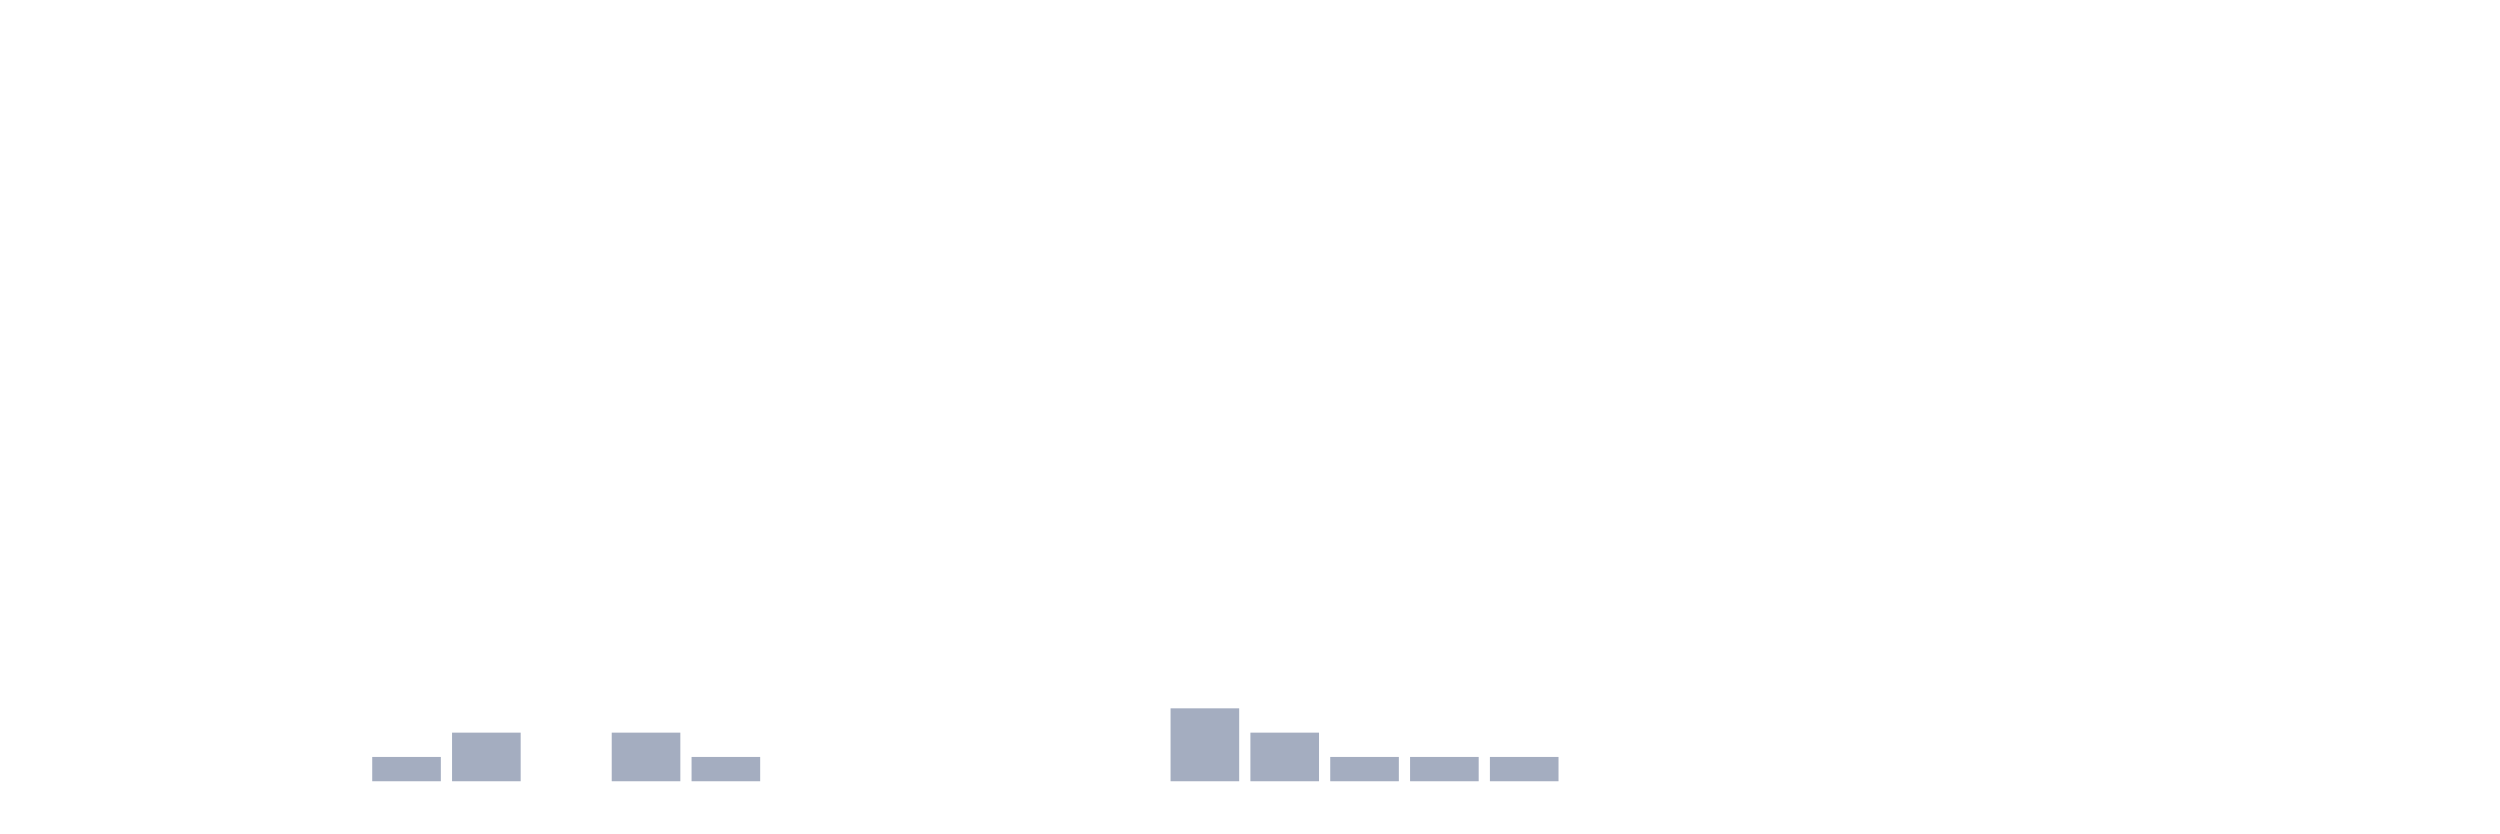
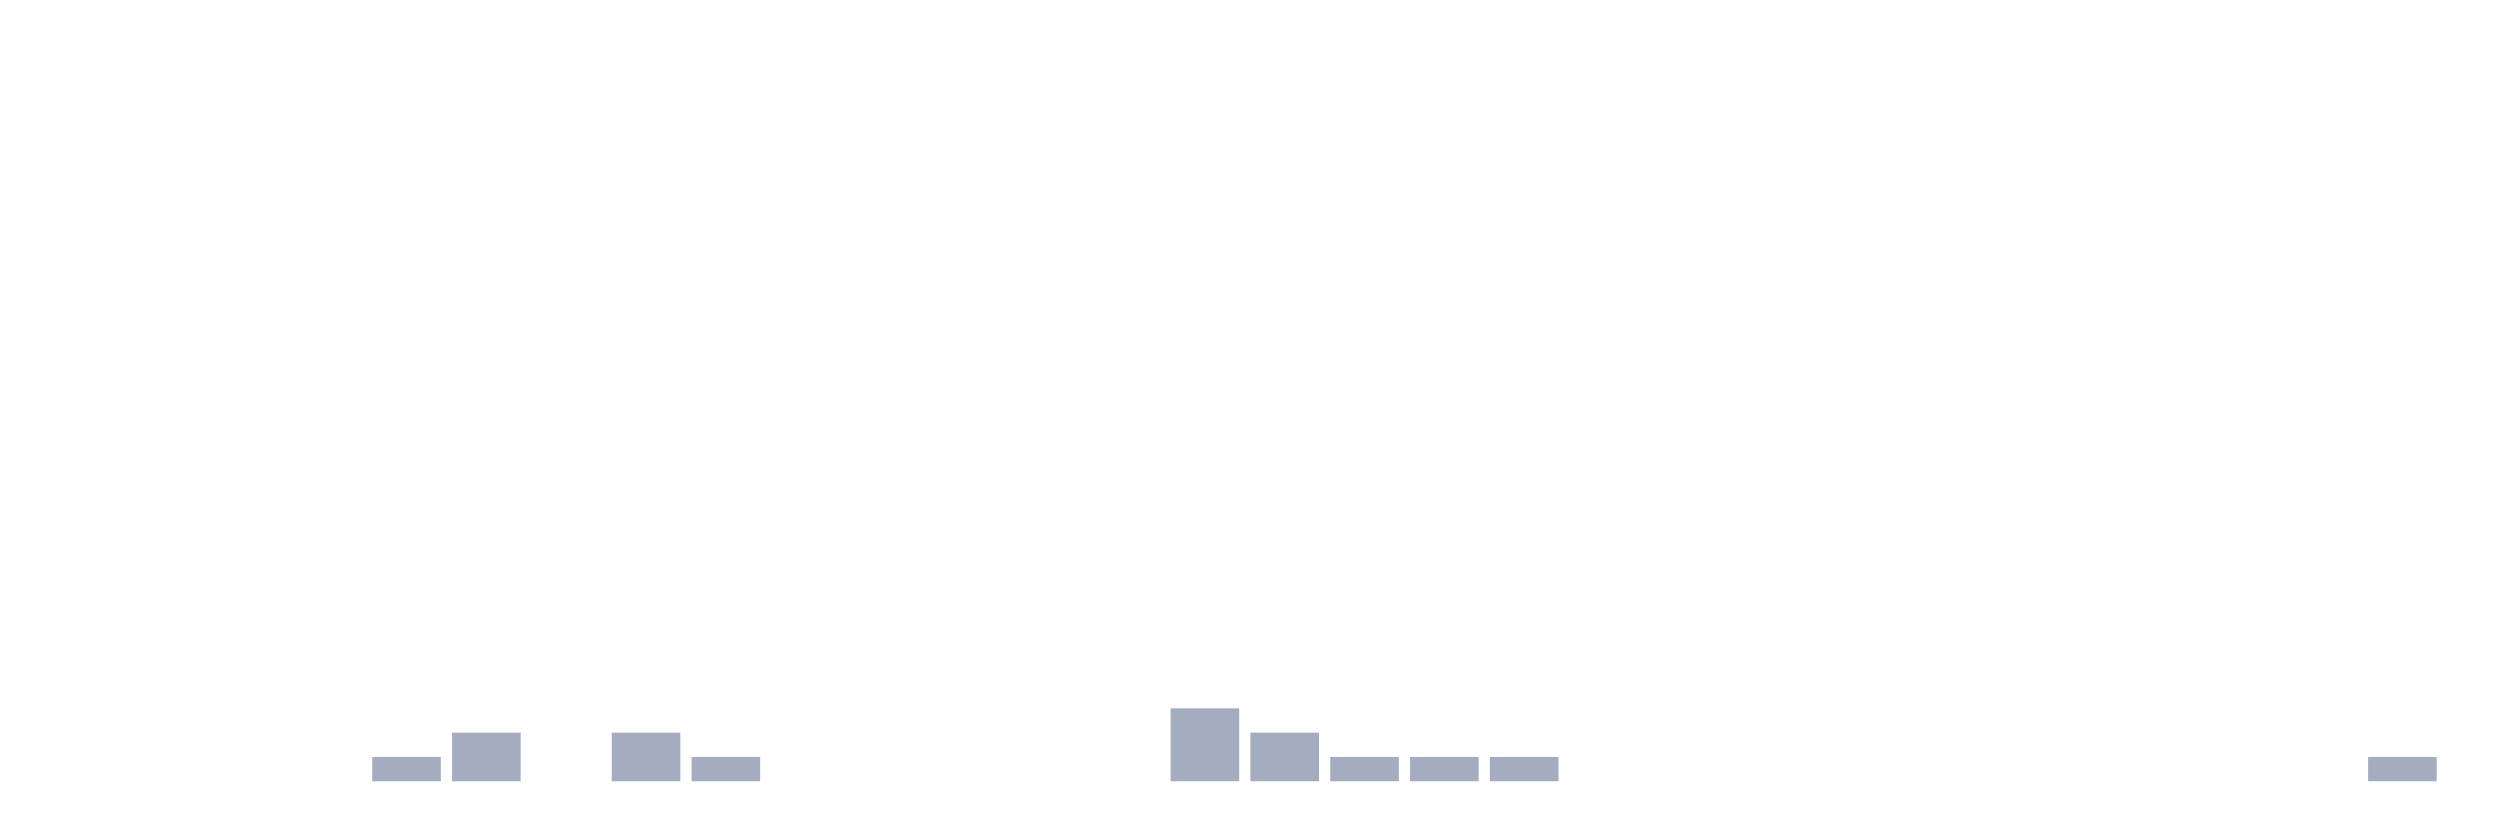
<svg xmlns="http://www.w3.org/2000/svg" viewBox="0 0 480 160">
  <g transform="translate(10,10)">
    <rect class="bar" x="0.153" width="13.175" y="140" height="0" fill="rgb(164,173,192)" />
    <rect class="bar" x="15.482" width="13.175" y="140" height="0" fill="rgb(164,173,192)" />
    <rect class="bar" x="30.81" width="13.175" y="140" height="0" fill="rgb(164,173,192)" />
    <rect class="bar" x="46.138" width="13.175" y="140" height="0" fill="rgb(164,173,192)" />
    <rect class="bar" x="61.466" width="13.175" y="135.333" height="4.667" fill="rgb(164,173,192)" />
    <rect class="bar" x="76.794" width="13.175" y="130.667" height="9.333" fill="rgb(164,173,192)" />
    <rect class="bar" x="92.123" width="13.175" y="140" height="0" fill="rgb(164,173,192)" />
    <rect class="bar" x="107.451" width="13.175" y="130.667" height="9.333" fill="rgb(164,173,192)" />
    <rect class="bar" x="122.779" width="13.175" y="135.333" height="4.667" fill="rgb(164,173,192)" />
    <rect class="bar" x="138.107" width="13.175" y="140" height="0" fill="rgb(164,173,192)" />
    <rect class="bar" x="153.436" width="13.175" y="140" height="0" fill="rgb(164,173,192)" />
    <rect class="bar" x="168.764" width="13.175" y="140" height="0" fill="rgb(164,173,192)" />
    <rect class="bar" x="184.092" width="13.175" y="140" height="0" fill="rgb(164,173,192)" />
    <rect class="bar" x="199.42" width="13.175" y="140" height="0" fill="rgb(164,173,192)" />
    <rect class="bar" x="214.748" width="13.175" y="126" height="14" fill="rgb(164,173,192)" />
    <rect class="bar" x="230.077" width="13.175" y="130.667" height="9.333" fill="rgb(164,173,192)" />
    <rect class="bar" x="245.405" width="13.175" y="135.333" height="4.667" fill="rgb(164,173,192)" />
    <rect class="bar" x="260.733" width="13.175" y="135.333" height="4.667" fill="rgb(164,173,192)" />
    <rect class="bar" x="276.061" width="13.175" y="135.333" height="4.667" fill="rgb(164,173,192)" />
    <rect class="bar" x="291.39" width="13.175" y="140" height="0" fill="rgb(164,173,192)" />
    <rect class="bar" x="306.718" width="13.175" y="140" height="0" fill="rgb(164,173,192)" />
    <rect class="bar" x="322.046" width="13.175" y="140" height="0" fill="rgb(164,173,192)" />
    <rect class="bar" x="337.374" width="13.175" y="140" height="0" fill="rgb(164,173,192)" />
    <rect class="bar" x="352.702" width="13.175" y="140" height="0" fill="rgb(164,173,192)" />
    <rect class="bar" x="368.031" width="13.175" y="140" height="0" fill="rgb(164,173,192)" />
    <rect class="bar" x="383.359" width="13.175" y="140" height="0" fill="rgb(164,173,192)" />
    <rect class="bar" x="398.687" width="13.175" y="140" height="0" fill="rgb(164,173,192)" />
    <rect class="bar" x="414.015" width="13.175" y="140" height="0" fill="rgb(164,173,192)" />
    <rect class="bar" x="429.344" width="13.175" y="140" height="0" fill="rgb(164,173,192)" />
-     <rect class="bar" x="444.672" width="13.175" y="140" height="0" fill="rgb(164,173,192)" />
+     <rect class="bar" x="444.672" width="13.175" y="135.333" height="4.667" fill="rgb(164,173,192)" />
  </g>
</svg>
